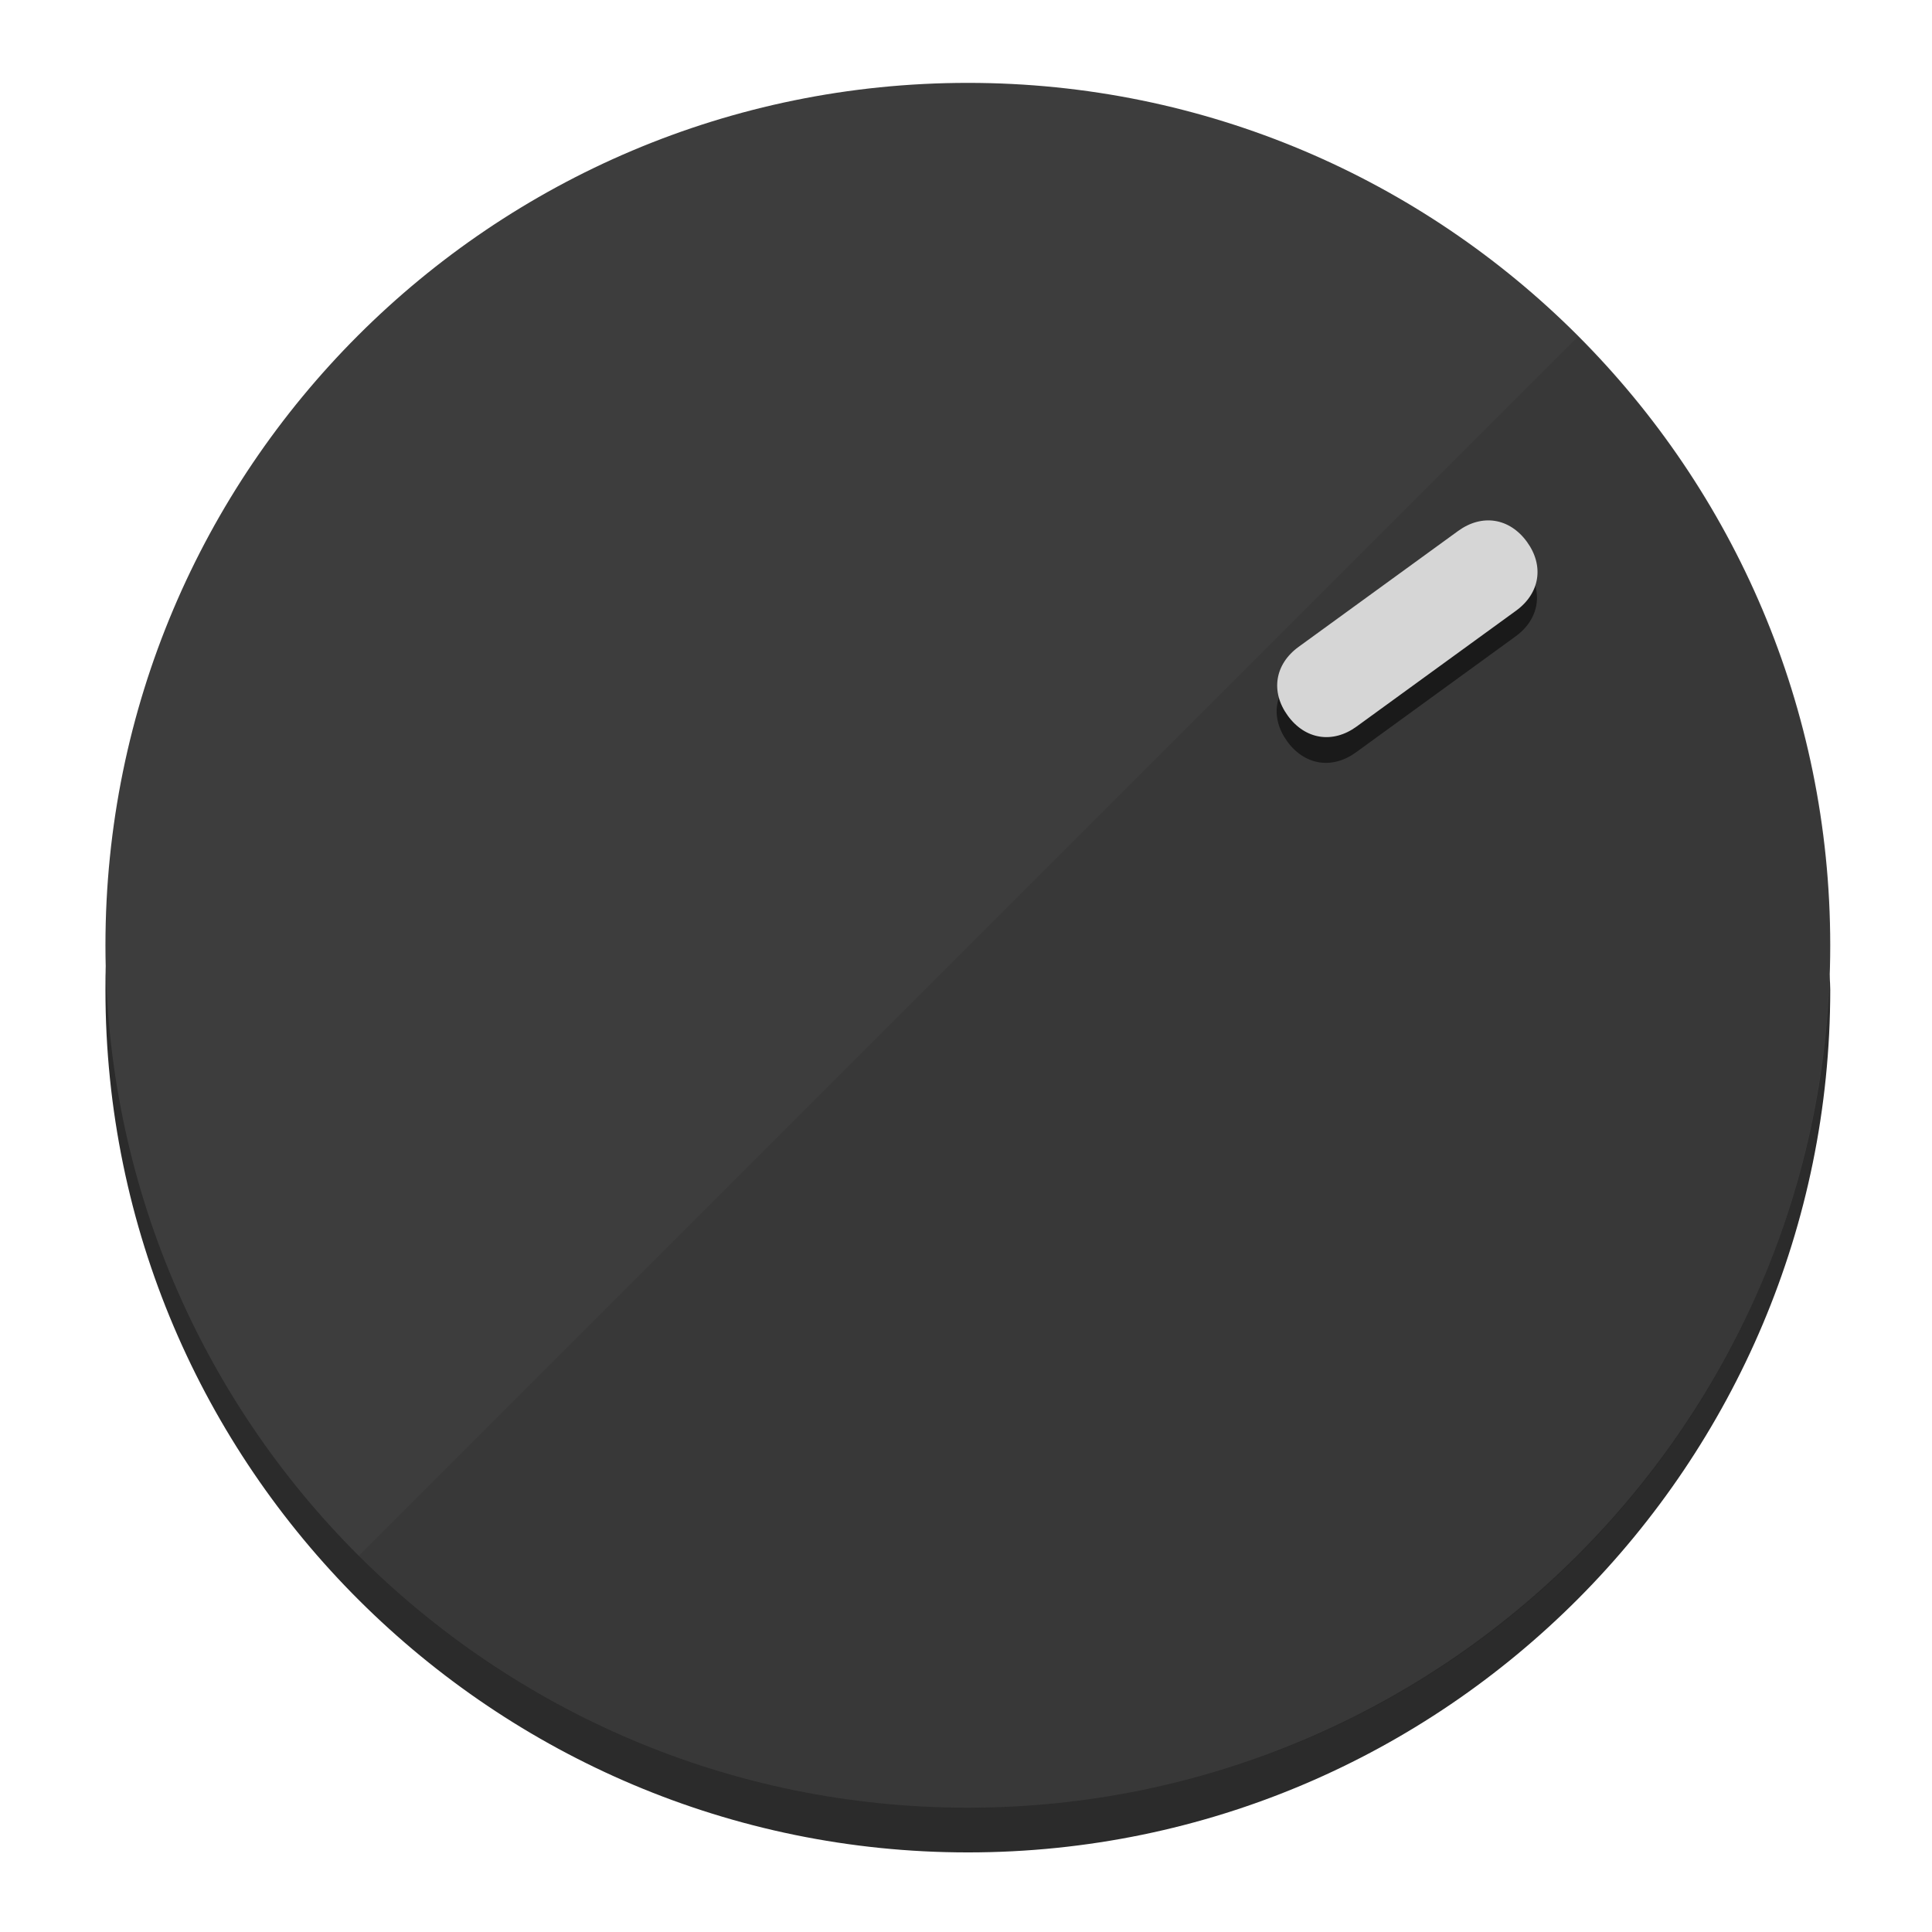
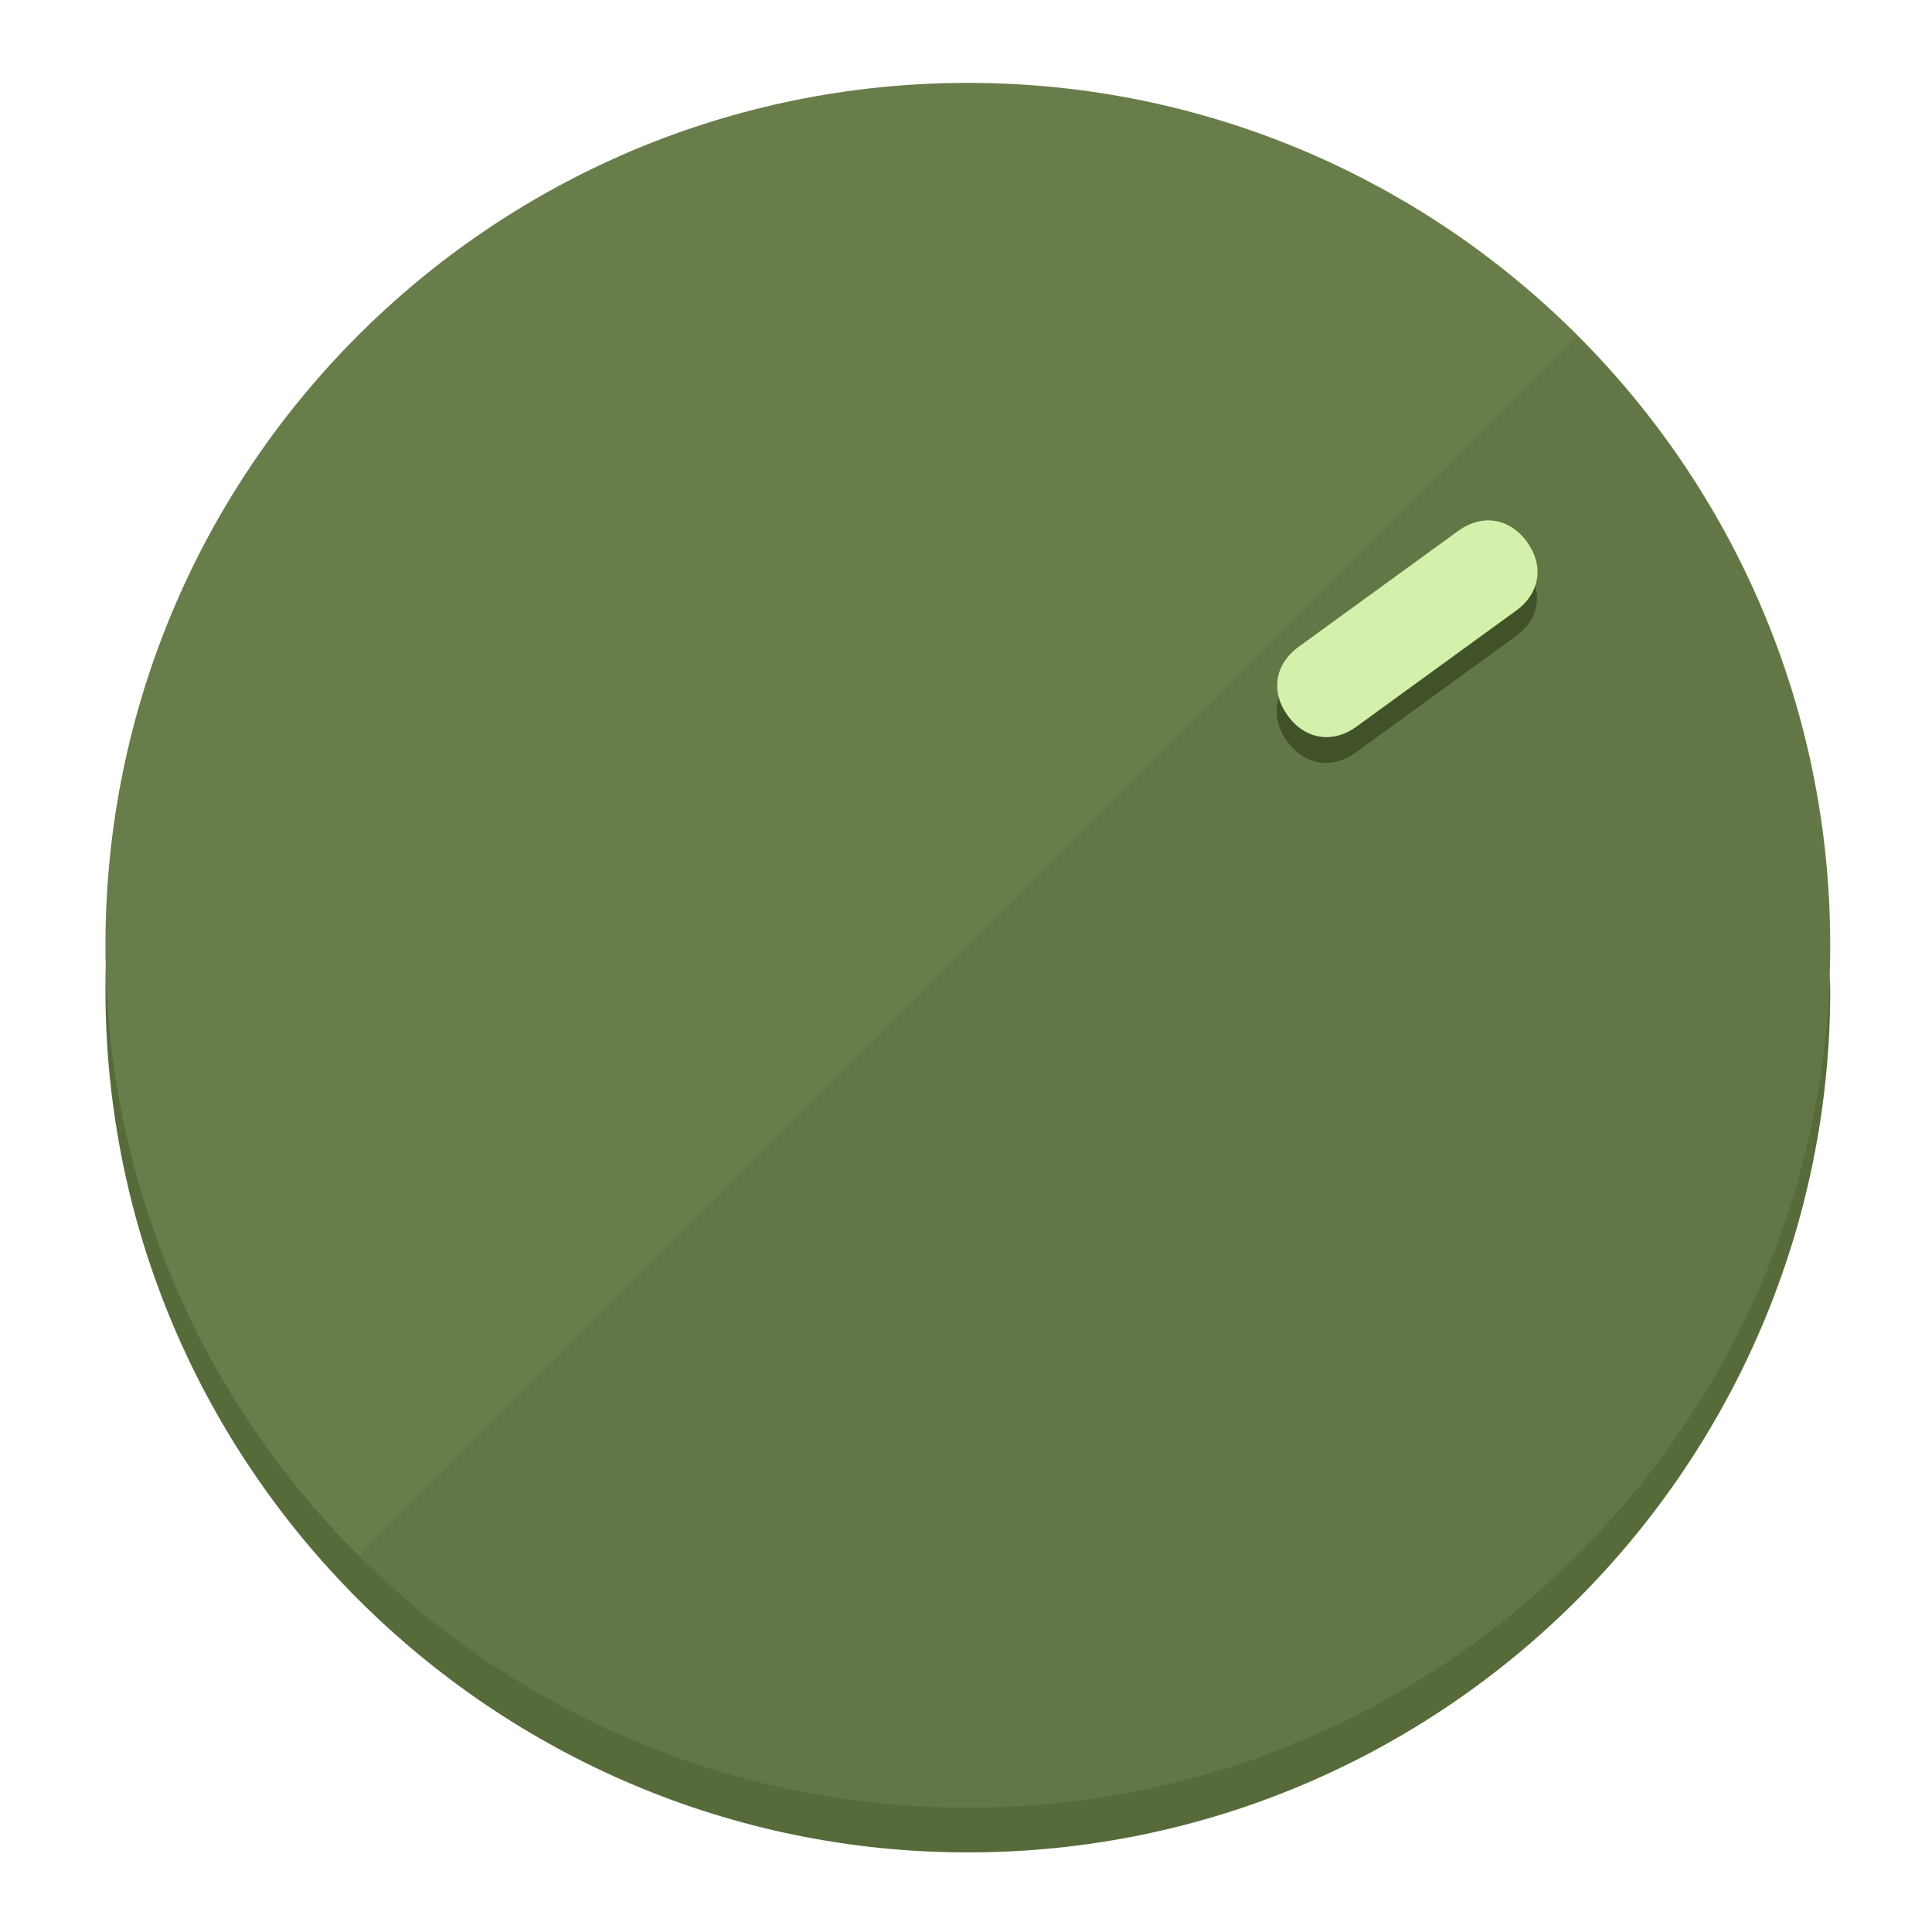
<svg xmlns="http://www.w3.org/2000/svg" height="120px" width="120px" version="1.1" id="Layer_1" viewBox="0 0 496.8 496.8" xml:space="preserve">
  <defs id="defs23" />
  <g id="g3158">
-     <path style="display:inline;fill:#2B2B2B;fill-opacity:1;stroke-width:1.584" d="m 248.875,445.92 c 116.582,0 212.89,-91.238 220.493,-205.286 0,5.069 1.267,8.87 1.267,13.939 0,121.651 -98.842,221.76 -221.76,221.76 -121.651,0 -221.76,-98.842 -221.76,-221.76 0,-5.069 0,-8.87 1.267,-13.939 7.603,114.048 103.91,205.286 220.493,205.286 z" id="path8" />
-     <circle style="display:inline;fill:#3D3D3D;fill-opacity:1;stroke-width:1.584" cx="248.875" cy="243.071" r="221.76" id="circle12" />
-     <path style="display:inline;fill:#1A1A1A;fill-opacity:0.154;stroke-width:1.587" d="m 405.744,86.606 c 86.308,86.308 86.308,227.193 0,313.5 -86.308,86.308 -227.193,86.308 -313.5,0" id="path14" />
+     <path style="display:inline;fill:#576B3A;fill-opacity:1;stroke-width:1.584" d="m 248.875,445.92 c 116.582,0 212.89,-91.238 220.493,-205.286 0,5.069 1.267,8.87 1.267,13.939 0,121.651 -98.842,221.76 -221.76,221.76 -121.651,0 -221.76,-98.842 -221.76,-221.76 0,-5.069 0,-8.87 1.267,-13.939 7.603,114.048 103.91,205.286 220.493,205.286 z" id="path8" />
+     <circle style="display:inline;fill:#697D4B;fill-opacity:1;stroke-width:1.584" cx="248.875" cy="243.071" r="221.76" id="circle12" />
+     <path style="display:inline;fill:#415229;fill-opacity:0.154;stroke-width:1.587" d="m 405.744,86.606 c 86.308,86.308 86.308,227.193 0,313.5 -86.308,86.308 -227.193,86.308 -313.5,0" id="path14" />
  </g>
  <g id="g3198">
    <circle style="display:none;fill:#000000;fill-opacity:0;stroke-width:1.584" cx="343.108" cy="-57.84" r="221.76" id="circle12-3" transform="rotate(54)" />
-     <path style="display:inline;fill:#1A1A1A;fill-opacity:1;stroke-width:1.584" d="m 348.699,193.447 c -6.151,4.469 -13.231,3.348 -17.7,-2.803 v 0 c -4.469,-6.151 -3.348,-13.231 2.803,-17.7 l 41.007,-29.794 c 6.151,-4.469 13.231,-3.348 17.7,2.803 v 0 c 4.469,6.151 3.348,13.231 -2.803,17.7 z" id="path3789" />
-     <path style="display:inline;fill:#D6D6D6;stroke-width:1.584" d="m 348.836,186.828 c -6.151,4.469 -13.231,3.348 -17.7,-2.803 v 0 c -4.469,-6.151 -3.348,-13.231 2.803,-17.7 l 41.007,-29.794 c 6.151,-4.469 13.231,-3.348 17.7,2.803 v 0 c 4.469,6.151 3.348,13.231 -2.803,17.7 z" id="path915" />
+     <path style="display:inline;fill:#415229;fill-opacity:1;stroke-width:1.584" d="m 348.699,193.447 c -6.151,4.469 -13.231,3.348 -17.7,-2.803 v 0 c -4.469,-6.151 -3.348,-13.231 2.803,-17.7 l 41.007,-29.794 c 6.151,-4.469 13.231,-3.348 17.7,2.803 v 0 c 4.469,6.151 3.348,13.231 -2.803,17.7 z" id="path3789" />
+     <path style="display:inline;fill:#D4F0AA;stroke-width:1.584" d="m 348.836,186.828 c -6.151,4.469 -13.231,3.348 -17.7,-2.803 v 0 c -4.469,-6.151 -3.348,-13.231 2.803,-17.7 l 41.007,-29.794 c 6.151,-4.469 13.231,-3.348 17.7,2.803 v 0 c 4.469,6.151 3.348,13.231 -2.803,17.7 z" id="path915" />
  </g>
</svg>
